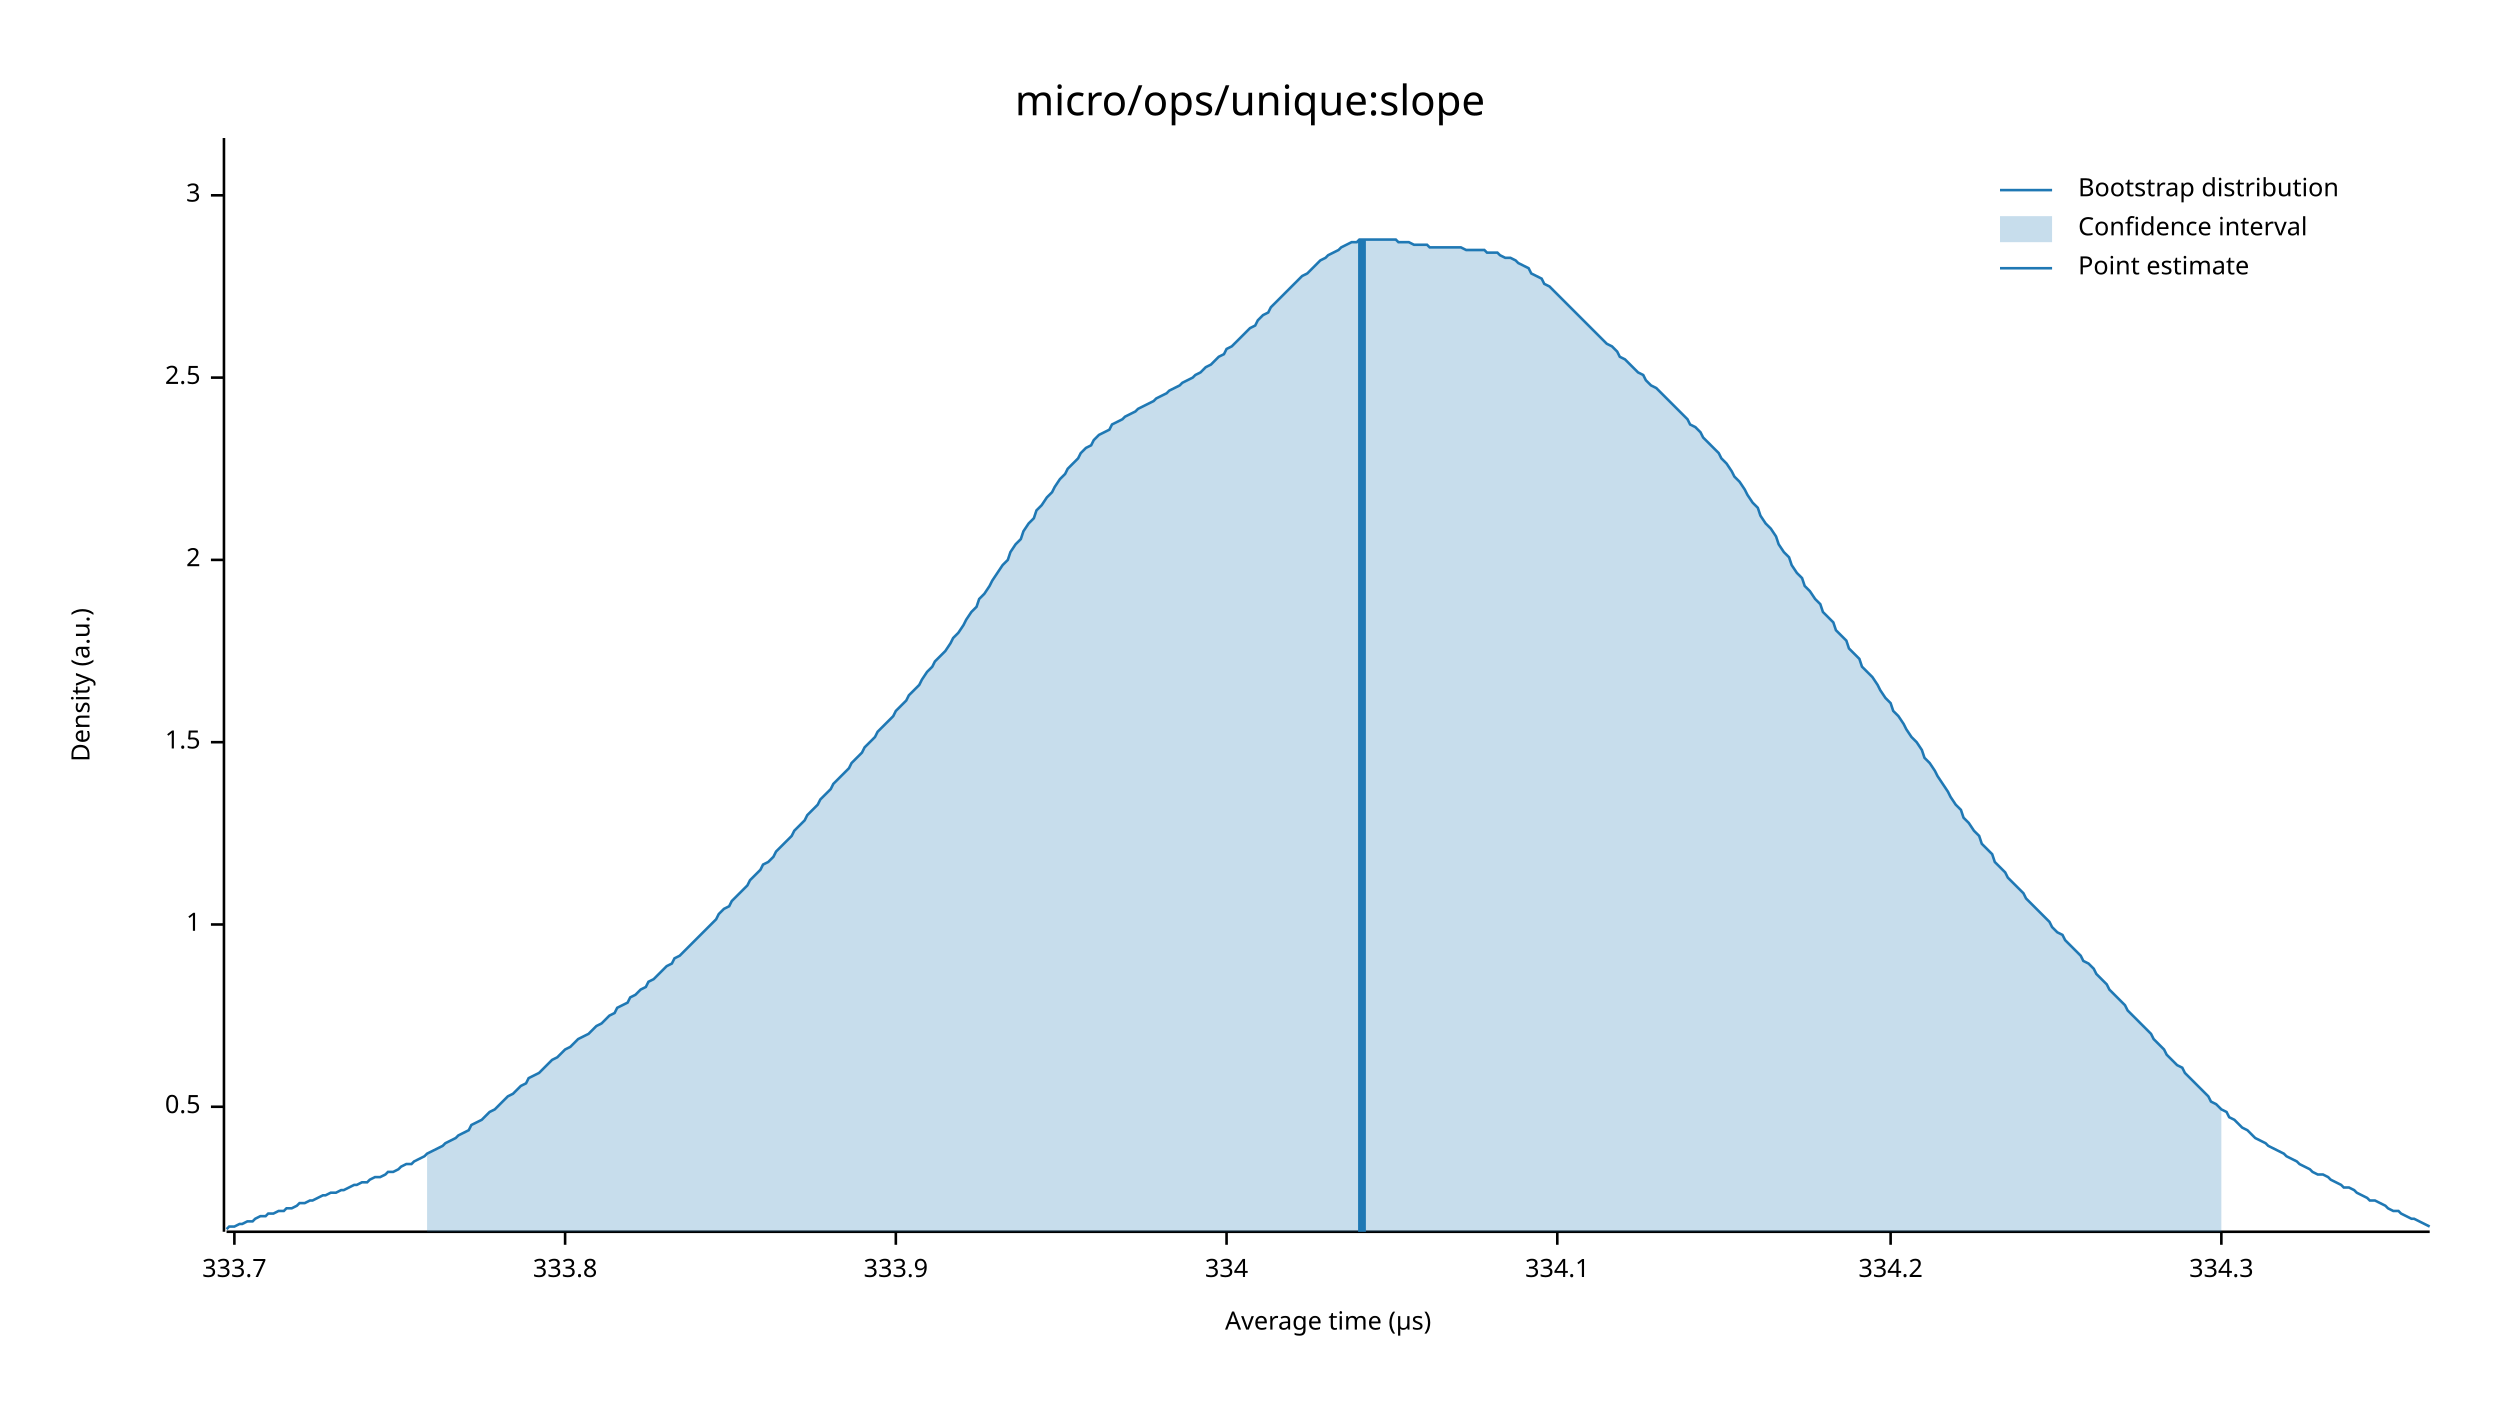
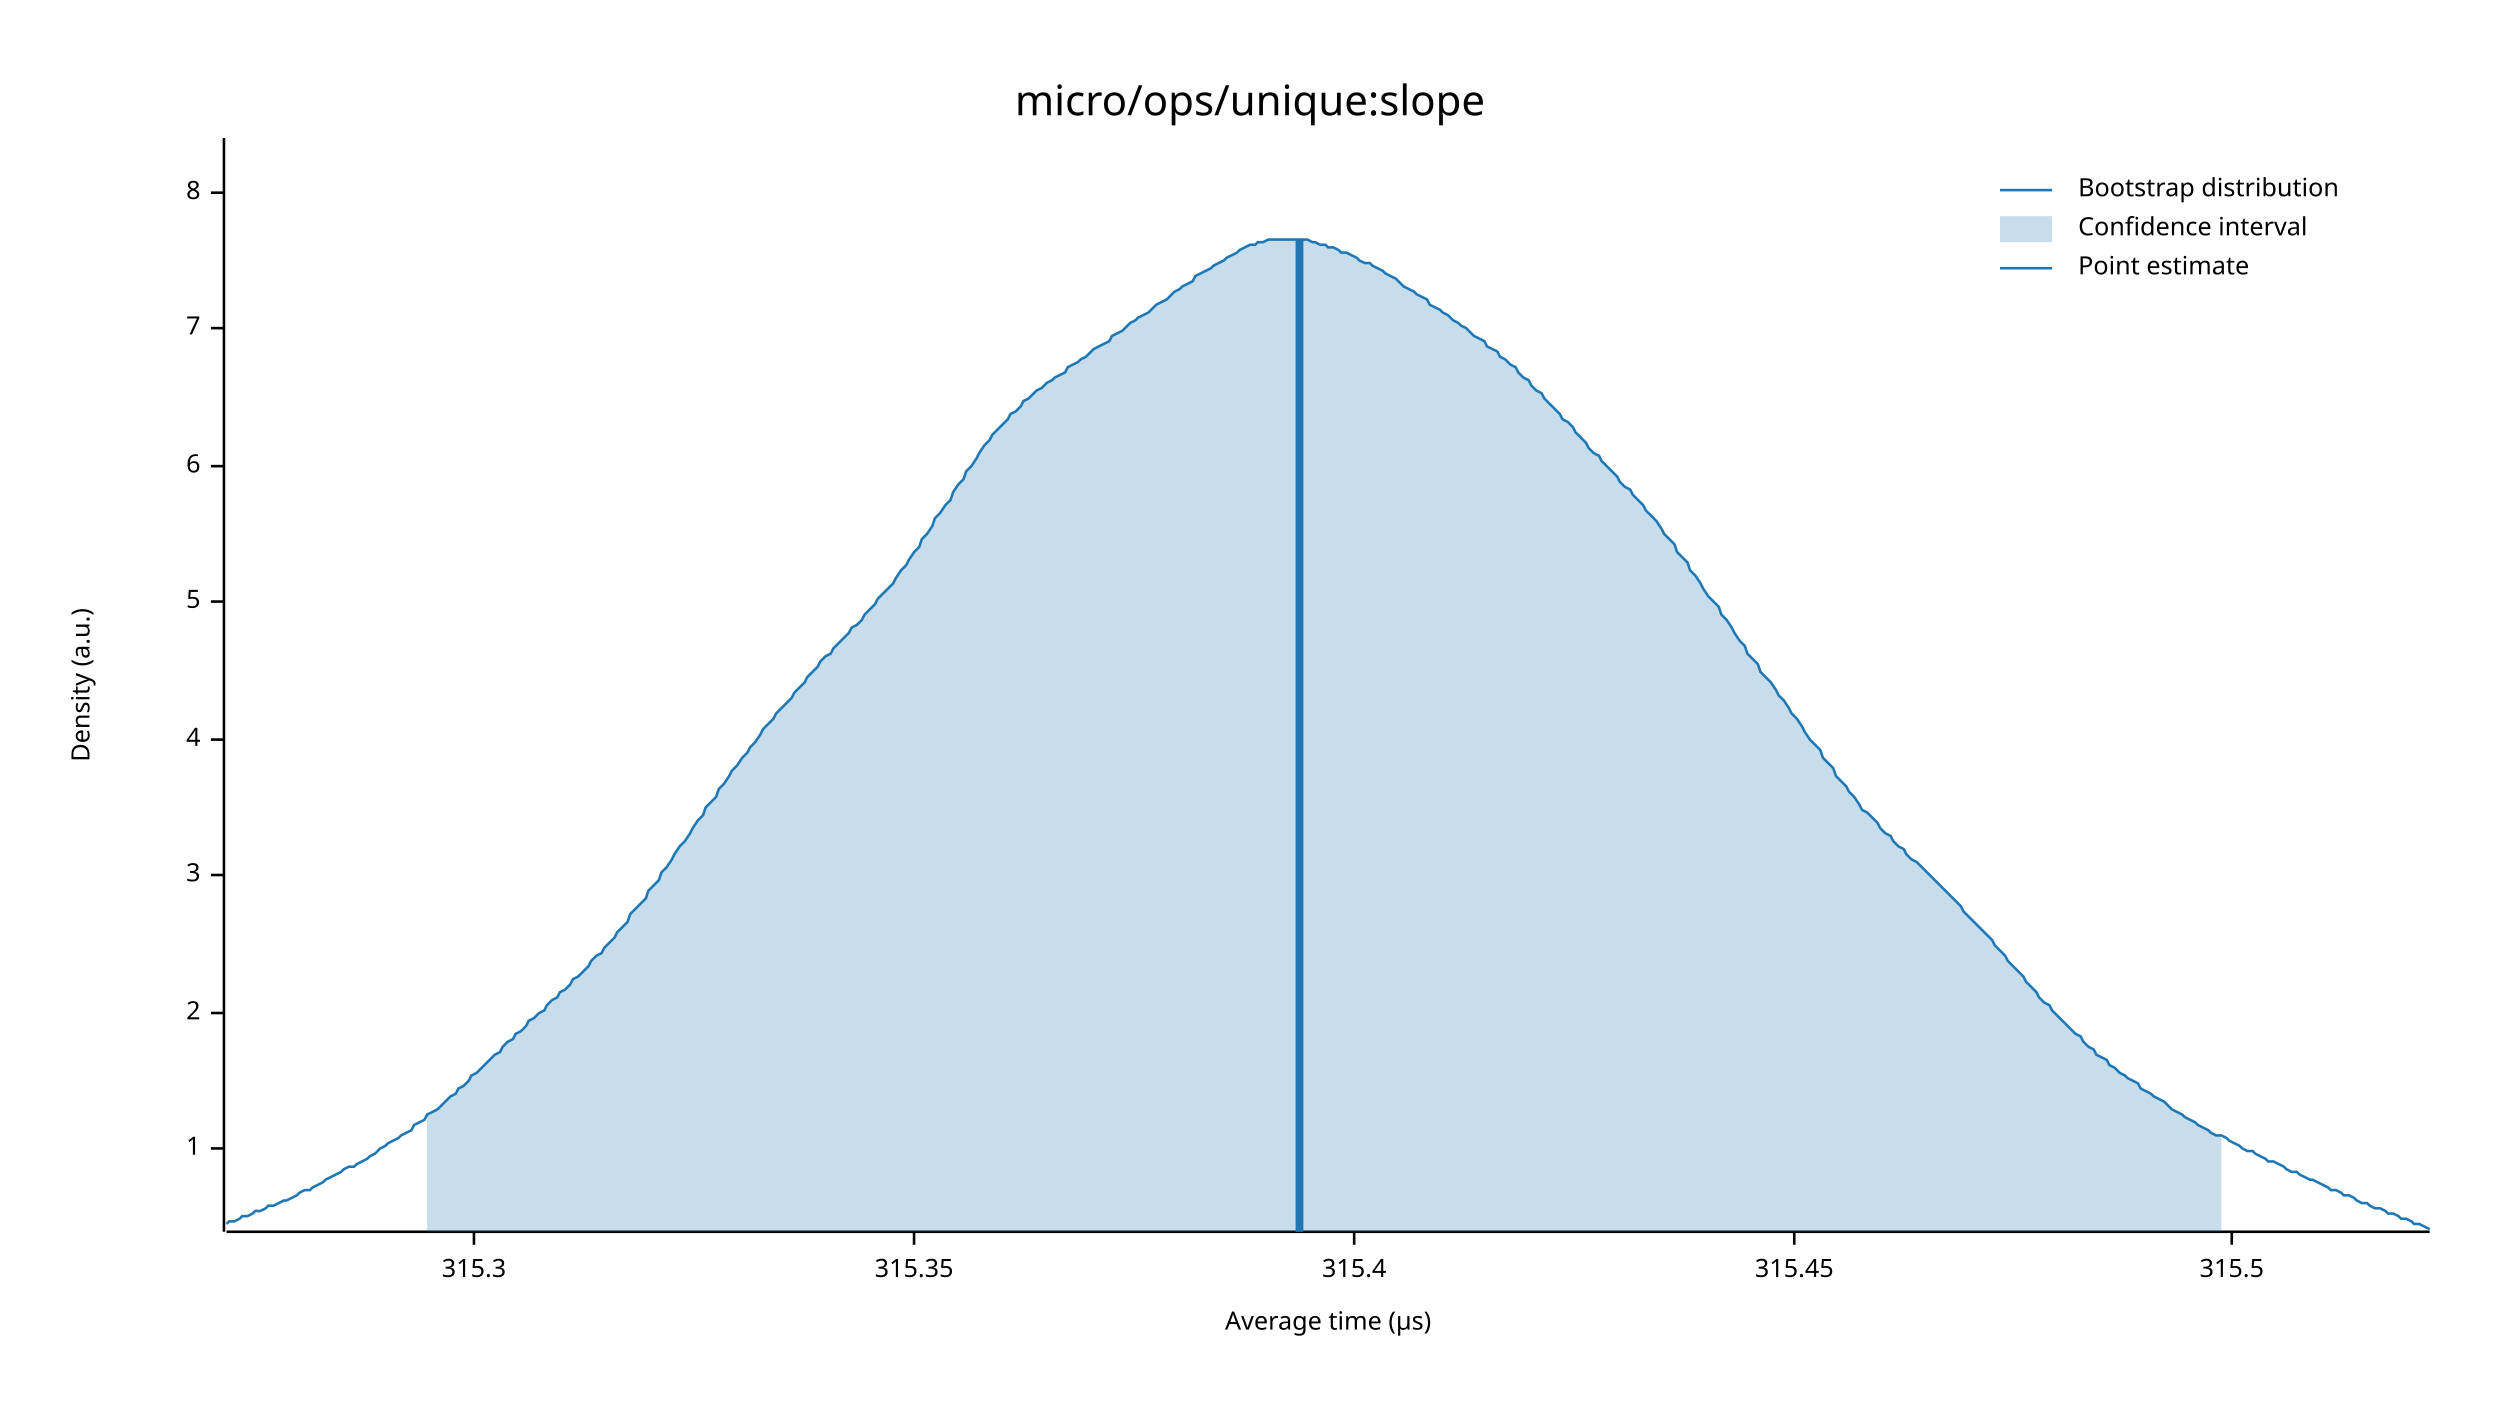
<svg xmlns="http://www.w3.org/2000/svg" width="960" height="540" viewBox="0 0 960 540">
  <text x="480" y="32" dy="0.76em" text-anchor="middle" font-family="sans-serif" font-size="16.129" opacity="1" fill="#000000">
micro/ops/unique:slope
</text>
  <text x="27" y="263" dy="0.76em" text-anchor="middle" font-family="sans-serif" font-size="9.677" opacity="1" fill="#000000" transform="rotate(270, 27, 263)">
Density (a.u.)
</text>
  <text x="510" y="513" dy="-0.5ex" text-anchor="middle" font-family="sans-serif" font-size="9.677" opacity="1" fill="#000000">
Average time (µs)
</text>
  <polyline fill="none" opacity="1" stroke="#000000" stroke-width="1" points="86,53 86,473 " />
-   <text x="77" y="425" dy="0.5ex" text-anchor="end" font-family="sans-serif" font-size="9.677" opacity="1" fill="#000000">
- 0.5
- </text>
-   <polyline fill="none" opacity="1" stroke="#000000" stroke-width="1" points="81,425 86,425 " />
-   <text x="77" y="355" dy="0.5ex" text-anchor="end" font-family="sans-serif" font-size="9.677" opacity="1" fill="#000000">
+   <text x="77" y="441" dy="0.5ex" text-anchor="end" font-family="sans-serif" font-size="9.677" opacity="1" fill="#000000">
1
</text>
-   <polyline fill="none" opacity="1" stroke="#000000" stroke-width="1" points="81,355 86,355 " />
-   <text x="77" y="285" dy="0.5ex" text-anchor="end" font-family="sans-serif" font-size="9.677" opacity="1" fill="#000000">
- 1.5
- </text>
-   <polyline fill="none" opacity="1" stroke="#000000" stroke-width="1" points="81,285 86,285 " />
-   <text x="77" y="215" dy="0.5ex" text-anchor="end" font-family="sans-serif" font-size="9.677" opacity="1" fill="#000000">
+   <polyline fill="none" opacity="1" stroke="#000000" stroke-width="1" points="81,441 86,441 " />
+   <text x="77" y="389" dy="0.5ex" text-anchor="end" font-family="sans-serif" font-size="9.677" opacity="1" fill="#000000">
2
</text>
-   <polyline fill="none" opacity="1" stroke="#000000" stroke-width="1" points="81,215 86,215 " />
-   <text x="77" y="145" dy="0.5ex" text-anchor="end" font-family="sans-serif" font-size="9.677" opacity="1" fill="#000000">
- 2.5
- </text>
-   <polyline fill="none" opacity="1" stroke="#000000" stroke-width="1" points="81,145 86,145 " />
-   <text x="77" y="75" dy="0.5ex" text-anchor="end" font-family="sans-serif" font-size="9.677" opacity="1" fill="#000000">
+   <polyline fill="none" opacity="1" stroke="#000000" stroke-width="1" points="81,389 86,389 " />
+   <text x="77" y="336" dy="0.5ex" text-anchor="end" font-family="sans-serif" font-size="9.677" opacity="1" fill="#000000">
3
</text>
-   <polyline fill="none" opacity="1" stroke="#000000" stroke-width="1" points="81,75 86,75 " />
+   <polyline fill="none" opacity="1" stroke="#000000" stroke-width="1" points="81,336 86,336 " />
+   <text x="77" y="284" dy="0.5ex" text-anchor="end" font-family="sans-serif" font-size="9.677" opacity="1" fill="#000000">
+ 4
+ </text>
+   <polyline fill="none" opacity="1" stroke="#000000" stroke-width="1" points="81,284 86,284 " />
+   <text x="77" y="231" dy="0.5ex" text-anchor="end" font-family="sans-serif" font-size="9.677" opacity="1" fill="#000000">
+ 5
+ </text>
+   <polyline fill="none" opacity="1" stroke="#000000" stroke-width="1" points="81,231 86,231 " />
+   <text x="77" y="179" dy="0.5ex" text-anchor="end" font-family="sans-serif" font-size="9.677" opacity="1" fill="#000000">
+ 6
+ </text>
+   <polyline fill="none" opacity="1" stroke="#000000" stroke-width="1" points="81,179 86,179 " />
+   <text x="77" y="126" dy="0.5ex" text-anchor="end" font-family="sans-serif" font-size="9.677" opacity="1" fill="#000000">
+ 7
+ </text>
+   <polyline fill="none" opacity="1" stroke="#000000" stroke-width="1" points="81,126 86,126 " />
+   <text x="77" y="74" dy="0.5ex" text-anchor="end" font-family="sans-serif" font-size="9.677" opacity="1" fill="#000000">
+ 8
+ </text>
+   <polyline fill="none" opacity="1" stroke="#000000" stroke-width="1" points="81,74 86,74 " />
  <polyline fill="none" opacity="1" stroke="#000000" stroke-width="1" points="87,473 933,473 " />
-   <text x="90" y="483" dy="0.76em" text-anchor="middle" font-family="sans-serif" font-size="9.677" opacity="1" fill="#000000">
- 333.7
+   <text x="182" y="483" dy="0.76em" text-anchor="middle" font-family="sans-serif" font-size="9.677" opacity="1" fill="#000000">
+ 315.3
</text>
-   <polyline fill="none" opacity="1" stroke="#000000" stroke-width="1" points="90,473 90,478 " />
-   <text x="217" y="483" dy="0.76em" text-anchor="middle" font-family="sans-serif" font-size="9.677" opacity="1" fill="#000000">
- 333.8
+   <polyline fill="none" opacity="1" stroke="#000000" stroke-width="1" points="182,473 182,478 " />
+   <text x="351" y="483" dy="0.76em" text-anchor="middle" font-family="sans-serif" font-size="9.677" opacity="1" fill="#000000">
+ 315.35
</text>
-   <polyline fill="none" opacity="1" stroke="#000000" stroke-width="1" points="217,473 217,478 " />
-   <text x="344" y="483" dy="0.76em" text-anchor="middle" font-family="sans-serif" font-size="9.677" opacity="1" fill="#000000">
- 333.9
+   <polyline fill="none" opacity="1" stroke="#000000" stroke-width="1" points="351,473 351,478 " />
+   <text x="520" y="483" dy="0.76em" text-anchor="middle" font-family="sans-serif" font-size="9.677" opacity="1" fill="#000000">
+ 315.4
</text>
-   <polyline fill="none" opacity="1" stroke="#000000" stroke-width="1" points="344,473 344,478 " />
-   <text x="471" y="483" dy="0.76em" text-anchor="middle" font-family="sans-serif" font-size="9.677" opacity="1" fill="#000000">
- 334
+   <polyline fill="none" opacity="1" stroke="#000000" stroke-width="1" points="520,473 520,478 " />
+   <text x="689" y="483" dy="0.76em" text-anchor="middle" font-family="sans-serif" font-size="9.677" opacity="1" fill="#000000">
+ 315.45
</text>
-   <polyline fill="none" opacity="1" stroke="#000000" stroke-width="1" points="471,473 471,478 " />
-   <text x="598" y="483" dy="0.76em" text-anchor="middle" font-family="sans-serif" font-size="9.677" opacity="1" fill="#000000">
- 334.1
+   <polyline fill="none" opacity="1" stroke="#000000" stroke-width="1" points="689,473 689,478 " />
+   <text x="857" y="483" dy="0.76em" text-anchor="middle" font-family="sans-serif" font-size="9.677" opacity="1" fill="#000000">
+ 315.5
</text>
-   <polyline fill="none" opacity="1" stroke="#000000" stroke-width="1" points="598,473 598,478 " />
-   <text x="726" y="483" dy="0.76em" text-anchor="middle" font-family="sans-serif" font-size="9.677" opacity="1" fill="#000000">
- 334.2
- </text>
-   <polyline fill="none" opacity="1" stroke="#000000" stroke-width="1" points="726,473 726,478 " />
-   <text x="853" y="483" dy="0.76em" text-anchor="middle" font-family="sans-serif" font-size="9.677" opacity="1" fill="#000000">
- 334.3
- </text>
-   <polyline fill="none" opacity="1" stroke="#000000" stroke-width="1" points="853,473 853,478 " />
-   <polyline fill="none" opacity="1" stroke="#1F78B4" stroke-width="1" points="87,472 88,471 90,471 92,470 93,470 95,469 97,469 98,468 100,467 102,467 103,466 105,466 107,465 109,465 110,464 112,464 114,463 115,462 117,462 119,461 120,461 122,460 124,459 125,459 127,458 129,458 131,457 132,457 134,456 136,455 137,455 139,454 141,454 142,453 144,452 146,452 148,451 149,450 151,450 153,449 154,448 156,447 158,447 159,446 161,445 163,444 164,443 166,442 168,441 170,440 171,439 173,438 175,437 176,436 178,435 180,434 181,432 183,431 185,430 187,428 188,427 190,426 192,424 193,423 195,421 197,420 198,419 200,417 202,416 203,414 205,413 207,412 209,410 210,409 212,407 214,406 215,405 217,403 219,402 220,401 222,399 224,398 226,397 227,396 229,394 231,393 232,392 234,390 236,389 237,387 239,386 241,385 242,383 244,382 246,380 248,379 249,377 251,376 253,374 254,373 256,371 258,370 259,368 261,367 263,365 265,363 266,362 268,360 270,358 271,357 273,355 275,353 276,351 278,349 280,348 281,346 283,344 285,342 287,340 288,338 290,336 292,334 293,332 295,331 297,329 298,327 300,325 302,323 304,321 305,319 307,317 309,315 310,313 312,311 314,309 315,307 317,305 319,303 320,301 322,299 324,297 326,295 327,293 329,291 331,289 332,287 334,285 336,283 337,281 339,279 341,277 343,275 344,273 346,271 348,269 349,267 351,265 353,263 354,261 356,258 358,256 359,254 361,252 363,250 365,247 366,245 368,243 370,240 371,238 373,235 375,233 376,230 378,228 380,225 381,223 383,220 385,217 387,215 388,212 390,209 392,207 393,204 395,201 397,199 398,196 400,194 402,191 404,189 405,187 407,184 409,182 410,180 412,178 414,176 415,174 417,172 419,171 420,169 422,167 424,166 426,165 427,163 429,162 431,161 432,160 434,159 436,158 437,157 439,156 441,155 443,154 444,153 446,152 448,151 449,150 451,149 453,148 454,147 456,146 458,145 459,144 461,143 463,141 465,140 466,139 468,137 470,136 471,134 473,133 475,131 476,130 478,128 480,126 482,125 483,123 485,121 487,120 488,118 490,116 492,114 493,113 495,111 497,109 498,108 500,106 502,105 504,103 505,102 507,100 509,99 510,98 512,97 514,96 515,95 517,94 519,93 521,93 522,92 524,92 526,92 527,92 529,92 531,92 532,92 534,92 536,92 537,93 539,93 541,93 543,94 544,94 546,94 548,94 549,95 551,95 553,95 554,95 556,95 558,95 560,95 561,95 563,96 565,96 566,96 568,96 570,96 571,97 573,97 575,97 576,98 578,99 580,99 582,100 583,101 585,102 587,103 588,105 590,106 592,107 593,109 595,110 597,112 599,114 600,115 602,117 604,119 605,120 607,122 609,124 610,125 612,127 614,129 615,130 617,132 619,133 621,135 622,137 624,138 626,140 627,141 629,143 631,144 632,146 634,148 636,149 638,151 639,152 641,154 643,156 644,157 646,159 648,161 649,163 651,164 653,166 654,168 656,170 658,172 660,174 661,176 663,178 665,181 666,183 668,185 670,188 671,190 673,193 675,195 676,198 678,201 680,203 682,206 683,209 685,212 687,214 688,217 690,220 692,222 693,225 695,227 697,230 699,232 700,235 702,237 704,239 705,242 707,244 709,246 710,249 712,251 714,253 715,256 717,258 719,260 721,263 722,265 724,268 726,270 727,273 729,275 731,278 732,280 734,283 736,285 738,288 739,291 741,293 743,296 744,298 746,301 748,304 749,306 751,309 753,311 754,314 756,316 758,319 760,321 761,324 763,326 765,328 766,331 768,333 770,335 771,337 773,339 775,341 777,343 778,345 780,347 782,349 783,350 785,352 787,354 788,356 790,358 792,359 793,361 795,363 797,365 799,367 800,369 802,370 804,372 805,374 807,376 809,378 810,380 812,382 814,384 816,386 817,388 819,390 821,392 822,393 824,395 826,397 827,399 829,401 831,403 832,405 834,407 836,409 838,410 839,412 841,414 843,416 844,417 846,419 848,421 849,423 851,424 853,426 855,427 856,429 858,430 860,432 861,433 863,434 865,436 866,437 868,438 870,439 871,440 873,441 875,442 877,443 878,444 880,445 882,446 883,447 885,448 887,449 888,450 890,451 892,451 894,452 895,453 897,454 899,455 900,456 902,456 904,457 905,458 907,459 909,460 910,461 912,461 914,462 916,463 917,464 919,465 921,465 922,466 924,467 926,468 927,468 929,469 931,470 933,471 " />
-   <polygon opacity="0.25" fill="#1F78B4" points="164,443 166,442 168,441 170,440 171,439 173,438 175,437 176,436 178,435 180,434 181,432 183,431 185,430 187,428 188,427 190,426 192,424 193,423 195,421 197,420 198,419 200,417 202,416 203,414 205,413 207,412 209,410 210,409 212,407 214,406 215,405 217,403 219,402 220,401 222,399 224,398 226,397 227,396 229,394 231,393 232,392 234,390 236,389 237,387 239,386 241,385 242,383 244,382 246,380 248,379 249,377 251,376 253,374 254,373 256,371 258,370 259,368 261,367 263,365 265,363 266,362 268,360 270,358 271,357 273,355 275,353 276,351 278,349 280,348 281,346 283,344 285,342 287,340 288,338 290,336 292,334 293,332 295,331 297,329 298,327 300,325 302,323 304,321 305,319 307,317 309,315 310,313 312,311 314,309 315,307 317,305 319,303 320,301 322,299 324,297 326,295 327,293 329,291 331,289 332,287 334,285 336,283 337,281 339,279 341,277 343,275 344,273 346,271 348,269 349,267 351,265 353,263 354,261 356,258 358,256 359,254 361,252 363,250 365,247 366,245 368,243 370,240 371,238 373,235 375,233 376,230 378,228 380,225 381,223 383,220 385,217 387,215 388,212 390,209 392,207 393,204 395,201 397,199 398,196 400,194 402,191 404,189 405,187 407,184 409,182 410,180 412,178 414,176 415,174 417,172 419,171 420,169 422,167 424,166 426,165 427,163 429,162 431,161 432,160 434,159 436,158 437,157 439,156 441,155 443,154 444,153 446,152 448,151 449,150 451,149 453,148 454,147 456,146 458,145 459,144 461,143 463,141 465,140 466,139 468,137 470,136 471,134 473,133 475,131 476,130 478,128 480,126 482,125 483,123 485,121 487,120 488,118 490,116 492,114 493,113 495,111 497,109 498,108 500,106 502,105 504,103 505,102 507,100 509,99 510,98 512,97 514,96 515,95 517,94 519,93 521,93 522,92 524,92 526,92 527,92 529,92 531,92 532,92 534,92 536,92 537,93 539,93 541,93 543,94 544,94 546,94 548,94 549,95 551,95 553,95 554,95 556,95 558,95 560,95 561,95 563,96 565,96 566,96 568,96 570,96 571,97 573,97 575,97 576,98 578,99 580,99 582,100 583,101 585,102 587,103 588,105 590,106 592,107 593,109 595,110 597,112 599,114 600,115 602,117 604,119 605,120 607,122 609,124 610,125 612,127 614,129 615,130 617,132 619,133 621,135 622,137 624,138 626,140 627,141 629,143 631,144 632,146 634,148 636,149 638,151 639,152 641,154 643,156 644,157 646,159 648,161 649,163 651,164 653,166 654,168 656,170 658,172 660,174 661,176 663,178 665,181 666,183 668,185 670,188 671,190 673,193 675,195 676,198 678,201 680,203 682,206 683,209 685,212 687,214 688,217 690,220 692,222 693,225 695,227 697,230 699,232 700,235 702,237 704,239 705,242 707,244 709,246 710,249 712,251 714,253 715,256 717,258 719,260 721,263 722,265 724,268 726,270 727,273 729,275 731,278 732,280 734,283 736,285 738,288 739,291 741,293 743,296 744,298 746,301 748,304 749,306 751,309 753,311 754,314 756,316 758,319 760,321 761,324 763,326 765,328 766,331 768,333 770,335 771,337 773,339 775,341 777,343 778,345 780,347 782,349 783,350 785,352 787,354 788,356 790,358 792,359 793,361 795,363 797,365 799,367 800,369 802,370 804,372 805,374 807,376 809,378 810,380 812,382 814,384 816,386 817,388 819,390 821,392 822,393 824,395 826,397 827,399 829,401 831,403 832,405 834,407 836,409 838,410 839,412 841,414 843,416 844,417 846,419 848,421 849,423 851,424 853,426 853,473 164,473 " />
-   <polyline fill="none" opacity="1" stroke="#1F78B4" stroke-width="3" points="523,473 523,92 " />
+   <polyline fill="none" opacity="1" stroke="#000000" stroke-width="1" points="857,473 857,478 " />
+   <polyline fill="none" opacity="1" stroke="#1F78B4" stroke-width="1" points="87,470 88,469 90,469 92,468 93,467 95,467 97,466 98,465 100,465 102,464 103,463 105,463 107,462 109,461 110,461 112,460 114,459 115,458 117,457 119,457 120,456 122,455 124,454 125,453 127,452 129,451 131,450 132,449 134,448 136,448 137,447 139,446 141,445 142,444 144,443 146,441 148,440 149,439 151,438 153,437 154,436 156,435 158,434 159,432 161,431 163,430 164,428 166,427 168,426 170,424 171,423 173,421 175,420 176,418 178,417 180,415 181,413 183,412 185,410 187,408 188,407 190,405 192,404 193,402 195,400 197,399 198,397 200,396 202,394 203,392 205,391 207,389 209,388 210,386 212,384 214,383 215,381 217,380 219,378 220,376 222,375 224,373 226,371 227,369 229,367 231,366 232,364 234,362 236,360 237,358 239,356 241,354 242,351 244,349 246,347 248,345 249,342 251,340 253,338 254,335 256,333 258,330 259,328 261,325 263,323 265,320 266,318 268,315 270,313 271,310 273,308 275,306 276,303 278,301 280,298 281,296 283,294 285,291 287,289 288,287 290,285 292,282 293,280 295,278 297,276 298,274 300,272 302,270 304,268 305,266 307,264 309,262 310,260 312,258 314,256 315,254 317,252 319,251 320,249 322,247 324,245 326,243 327,241 329,240 331,238 332,236 334,234 336,232 337,230 339,228 341,226 343,224 344,222 346,219 348,217 349,215 351,212 353,210 354,207 356,205 358,202 359,199 361,197 363,194 365,192 366,189 368,186 370,184 371,181 373,179 375,176 376,174 378,171 380,169 381,167 383,165 385,163 387,161 388,159 390,158 392,156 393,154 395,153 397,151 398,150 400,149 402,147 404,146 405,145 407,144 409,143 410,141 412,140 414,139 415,138 417,137 419,135 420,134 422,133 424,132 426,131 427,129 429,128 431,127 432,126 434,124 436,123 437,122 439,121 441,120 443,118 444,117 446,116 448,115 449,114 451,112 453,111 454,110 456,109 458,108 459,106 461,105 463,104 465,103 466,102 468,101 470,100 471,99 473,98 475,97 476,96 478,95 480,94 482,94 483,93 485,93 487,92 488,92 490,92 492,92 493,92 495,92 497,92 498,92 500,92 502,92 504,93 505,93 507,94 509,94 510,95 512,95 514,96 515,97 517,97 519,98 521,99 522,100 524,101 526,101 527,102 529,103 531,104 532,105 534,106 536,107 537,108 539,110 541,111 543,112 544,113 546,114 548,115 549,117 551,118 553,119 554,120 556,121 558,123 560,124 561,125 563,126 565,128 566,129 568,130 570,131 571,133 573,134 575,135 576,137 578,138 580,140 582,141 583,143 585,145 587,146 588,148 590,150 592,151 593,153 595,155 597,157 599,159 600,161 602,162 604,164 605,166 607,168 609,170 610,172 612,174 614,175 615,177 617,179 619,181 621,183 622,185 624,187 626,188 627,190 629,192 631,194 632,196 634,198 636,200 638,203 639,205 641,207 643,209 644,212 646,214 648,216 649,219 651,221 653,224 654,226 656,229 658,231 660,233 661,236 663,238 665,241 666,243 668,246 670,248 671,251 673,253 675,255 676,258 678,260 680,262 682,265 683,267 685,269 687,272 688,274 690,276 692,279 693,281 695,284 697,286 699,288 700,291 702,293 704,295 705,298 707,300 709,302 710,304 712,306 714,309 715,311 717,312 719,314 721,316 722,318 724,320 726,321 727,323 729,325 731,326 732,328 734,330 736,331 738,333 739,334 741,336 743,338 744,339 746,341 748,343 749,344 751,346 753,348 754,350 756,352 758,354 760,356 761,357 763,359 765,361 766,363 768,365 770,367 771,369 773,371 775,373 777,375 778,377 780,379 782,381 783,383 785,385 787,386 788,388 790,390 792,392 793,393 795,395 797,397 799,398 800,400 802,402 804,403 805,405 807,406 809,407 810,409 812,410 814,412 816,413 817,414 819,415 821,416 822,418 824,419 826,420 827,421 829,422 831,423 832,424 834,426 836,427 838,428 839,429 841,430 843,431 844,432 846,433 848,434 849,435 851,436 853,436 855,437 856,438 858,439 860,440 861,441 863,442 865,442 866,443 868,444 870,445 871,446 873,446 875,447 877,448 878,449 880,450 882,450 883,451 885,452 887,453 888,453 890,454 892,455 894,456 895,457 897,457 899,458 900,459 902,459 904,460 905,461 907,462 909,462 910,463 912,464 914,464 916,465 917,466 919,466 921,467 922,468 924,468 926,469 927,470 929,470 931,471 933,472 " />
+   <polygon opacity="0.25" fill="#1F78B4" points="164,428 166,427 168,426 170,424 171,423 173,421 175,420 176,418 178,417 180,415 181,413 183,412 185,410 187,408 188,407 190,405 192,404 193,402 195,400 197,399 198,397 200,396 202,394 203,392 205,391 207,389 209,388 210,386 212,384 214,383 215,381 217,380 219,378 220,376 222,375 224,373 226,371 227,369 229,367 231,366 232,364 234,362 236,360 237,358 239,356 241,354 242,351 244,349 246,347 248,345 249,342 251,340 253,338 254,335 256,333 258,330 259,328 261,325 263,323 265,320 266,318 268,315 270,313 271,310 273,308 275,306 276,303 278,301 280,298 281,296 283,294 285,291 287,289 288,287 290,285 292,282 293,280 295,278 297,276 298,274 300,272 302,270 304,268 305,266 307,264 309,262 310,260 312,258 314,256 315,254 317,252 319,251 320,249 322,247 324,245 326,243 327,241 329,240 331,238 332,236 334,234 336,232 337,230 339,228 341,226 343,224 344,222 346,219 348,217 349,215 351,212 353,210 354,207 356,205 358,202 359,199 361,197 363,194 365,192 366,189 368,186 370,184 371,181 373,179 375,176 376,174 378,171 380,169 381,167 383,165 385,163 387,161 388,159 390,158 392,156 393,154 395,153 397,151 398,150 400,149 402,147 404,146 405,145 407,144 409,143 410,141 412,140 414,139 415,138 417,137 419,135 420,134 422,133 424,132 426,131 427,129 429,128 431,127 432,126 434,124 436,123 437,122 439,121 441,120 443,118 444,117 446,116 448,115 449,114 451,112 453,111 454,110 456,109 458,108 459,106 461,105 463,104 465,103 466,102 468,101 470,100 471,99 473,98 475,97 476,96 478,95 480,94 482,94 483,93 485,93 487,92 488,92 490,92 492,92 493,92 495,92 497,92 498,92 500,92 502,92 504,93 505,93 507,94 509,94 510,95 512,95 514,96 515,97 517,97 519,98 521,99 522,100 524,101 526,101 527,102 529,103 531,104 532,105 534,106 536,107 537,108 539,110 541,111 543,112 544,113 546,114 548,115 549,117 551,118 553,119 554,120 556,121 558,123 560,124 561,125 563,126 565,128 566,129 568,130 570,131 571,133 573,134 575,135 576,137 578,138 580,140 582,141 583,143 585,145 587,146 588,148 590,150 592,151 593,153 595,155 597,157 599,159 600,161 602,162 604,164 605,166 607,168 609,170 610,172 612,174 614,175 615,177 617,179 619,181 621,183 622,185 624,187 626,188 627,190 629,192 631,194 632,196 634,198 636,200 638,203 639,205 641,207 643,209 644,212 646,214 648,216 649,219 651,221 653,224 654,226 656,229 658,231 660,233 661,236 663,238 665,241 666,243 668,246 670,248 671,251 673,253 675,255 676,258 678,260 680,262 682,265 683,267 685,269 687,272 688,274 690,276 692,279 693,281 695,284 697,286 699,288 700,291 702,293 704,295 705,298 707,300 709,302 710,304 712,306 714,309 715,311 717,312 719,314 721,316 722,318 724,320 726,321 727,323 729,325 731,326 732,328 734,330 736,331 738,333 739,334 741,336 743,338 744,339 746,341 748,343 749,344 751,346 753,348 754,350 756,352 758,354 760,356 761,357 763,359 765,361 766,363 768,365 770,367 771,369 773,371 775,373 777,375 778,377 780,379 782,381 783,383 785,385 787,386 788,388 790,390 792,392 793,393 795,395 797,397 799,398 800,400 802,402 804,403 805,405 807,406 809,407 810,409 812,410 814,412 816,413 817,414 819,415 821,416 822,418 824,419 826,420 827,421 829,422 831,423 832,424 834,426 836,427 838,428 839,429 841,430 843,431 844,432 846,433 848,434 849,435 851,436 853,436 853,473 164,473 " />
+   <polyline fill="none" opacity="1" stroke="#1F78B4" stroke-width="3" points="499,473 499,92 " />
  <text x="798" y="68" dy="0.76em" text-anchor="start" font-family="sans-serif" font-size="9.677" opacity="1" fill="#000000">
Bootstrap distribution
</text>
  <text x="798" y="83" dy="0.76em" text-anchor="start" font-family="sans-serif" font-size="9.677" opacity="1" fill="#000000">
Confidence interval
</text>
  <text x="798" y="98" dy="0.76em" text-anchor="start" font-family="sans-serif" font-size="9.677" opacity="1" fill="#000000">
Point estimate
</text>
  <polyline fill="none" opacity="1" stroke="#1F78B4" stroke-width="1" points="768,73 788,73 " />
  <rect x="768" y="83" width="20" height="10" opacity="0.25" fill="#1F78B4" stroke="none" />
  <polyline fill="none" opacity="1" stroke="#1F78B4" stroke-width="1" points="768,103 788,103 " />
</svg>
